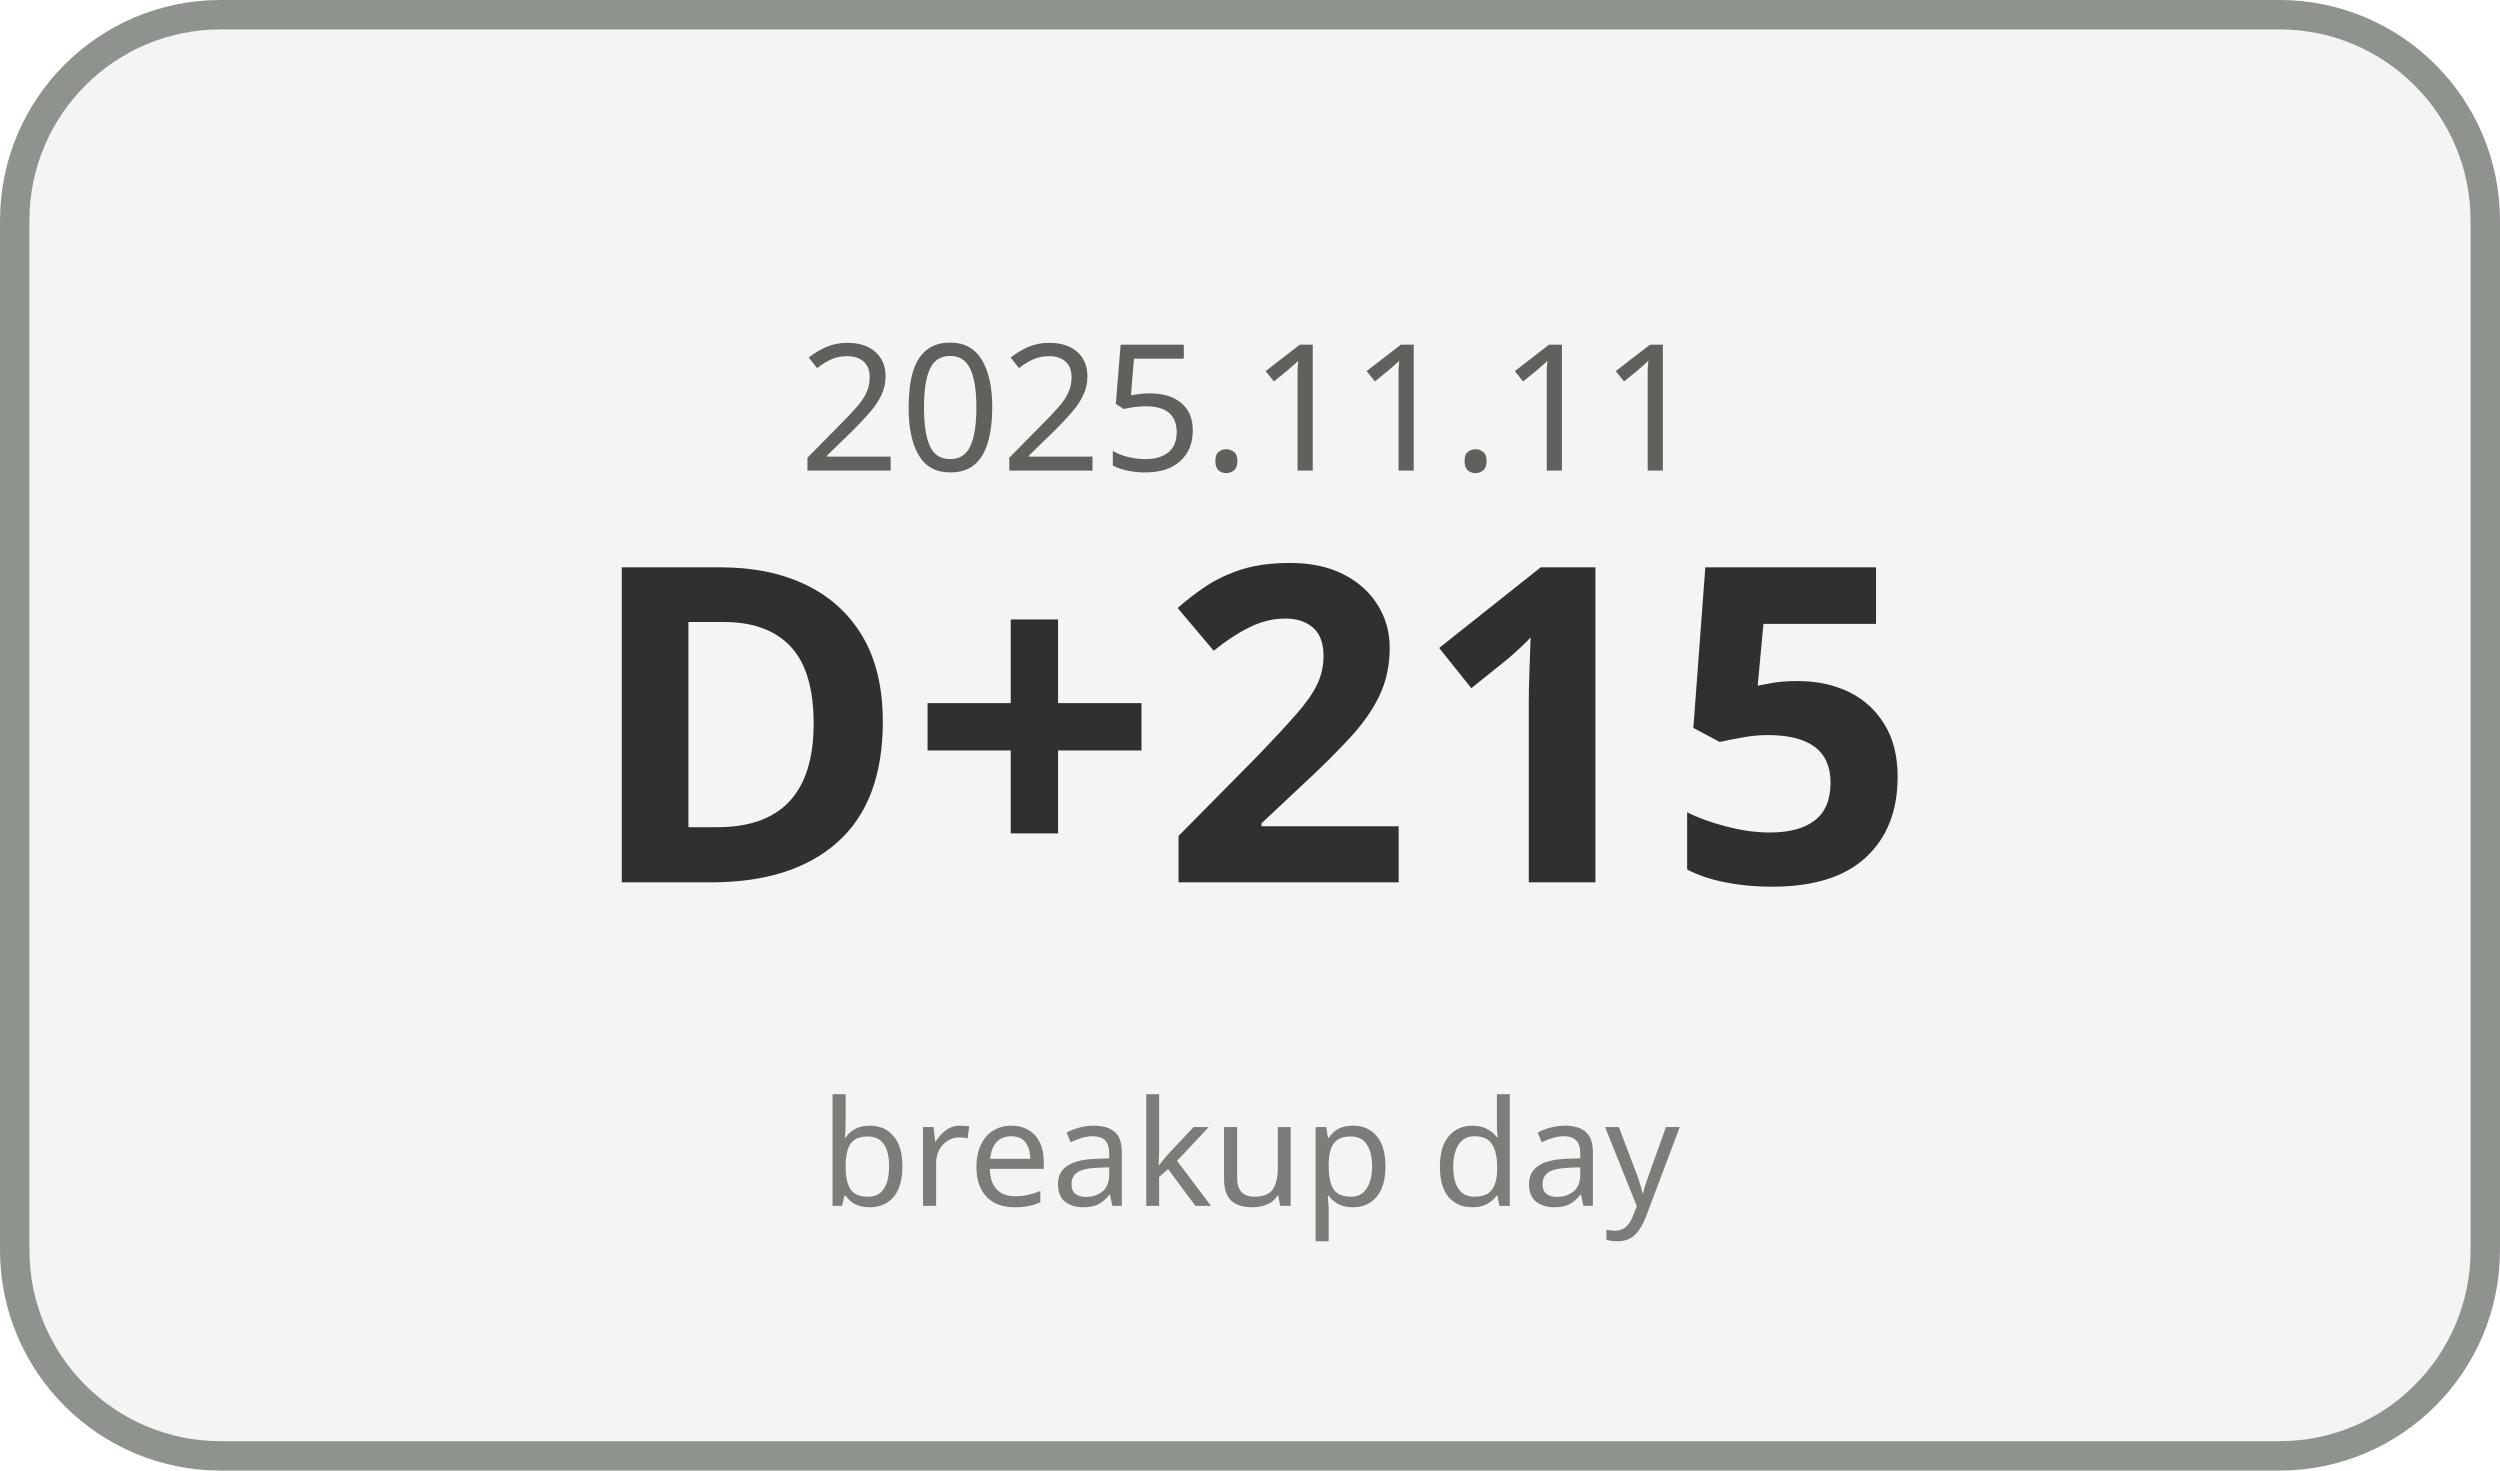
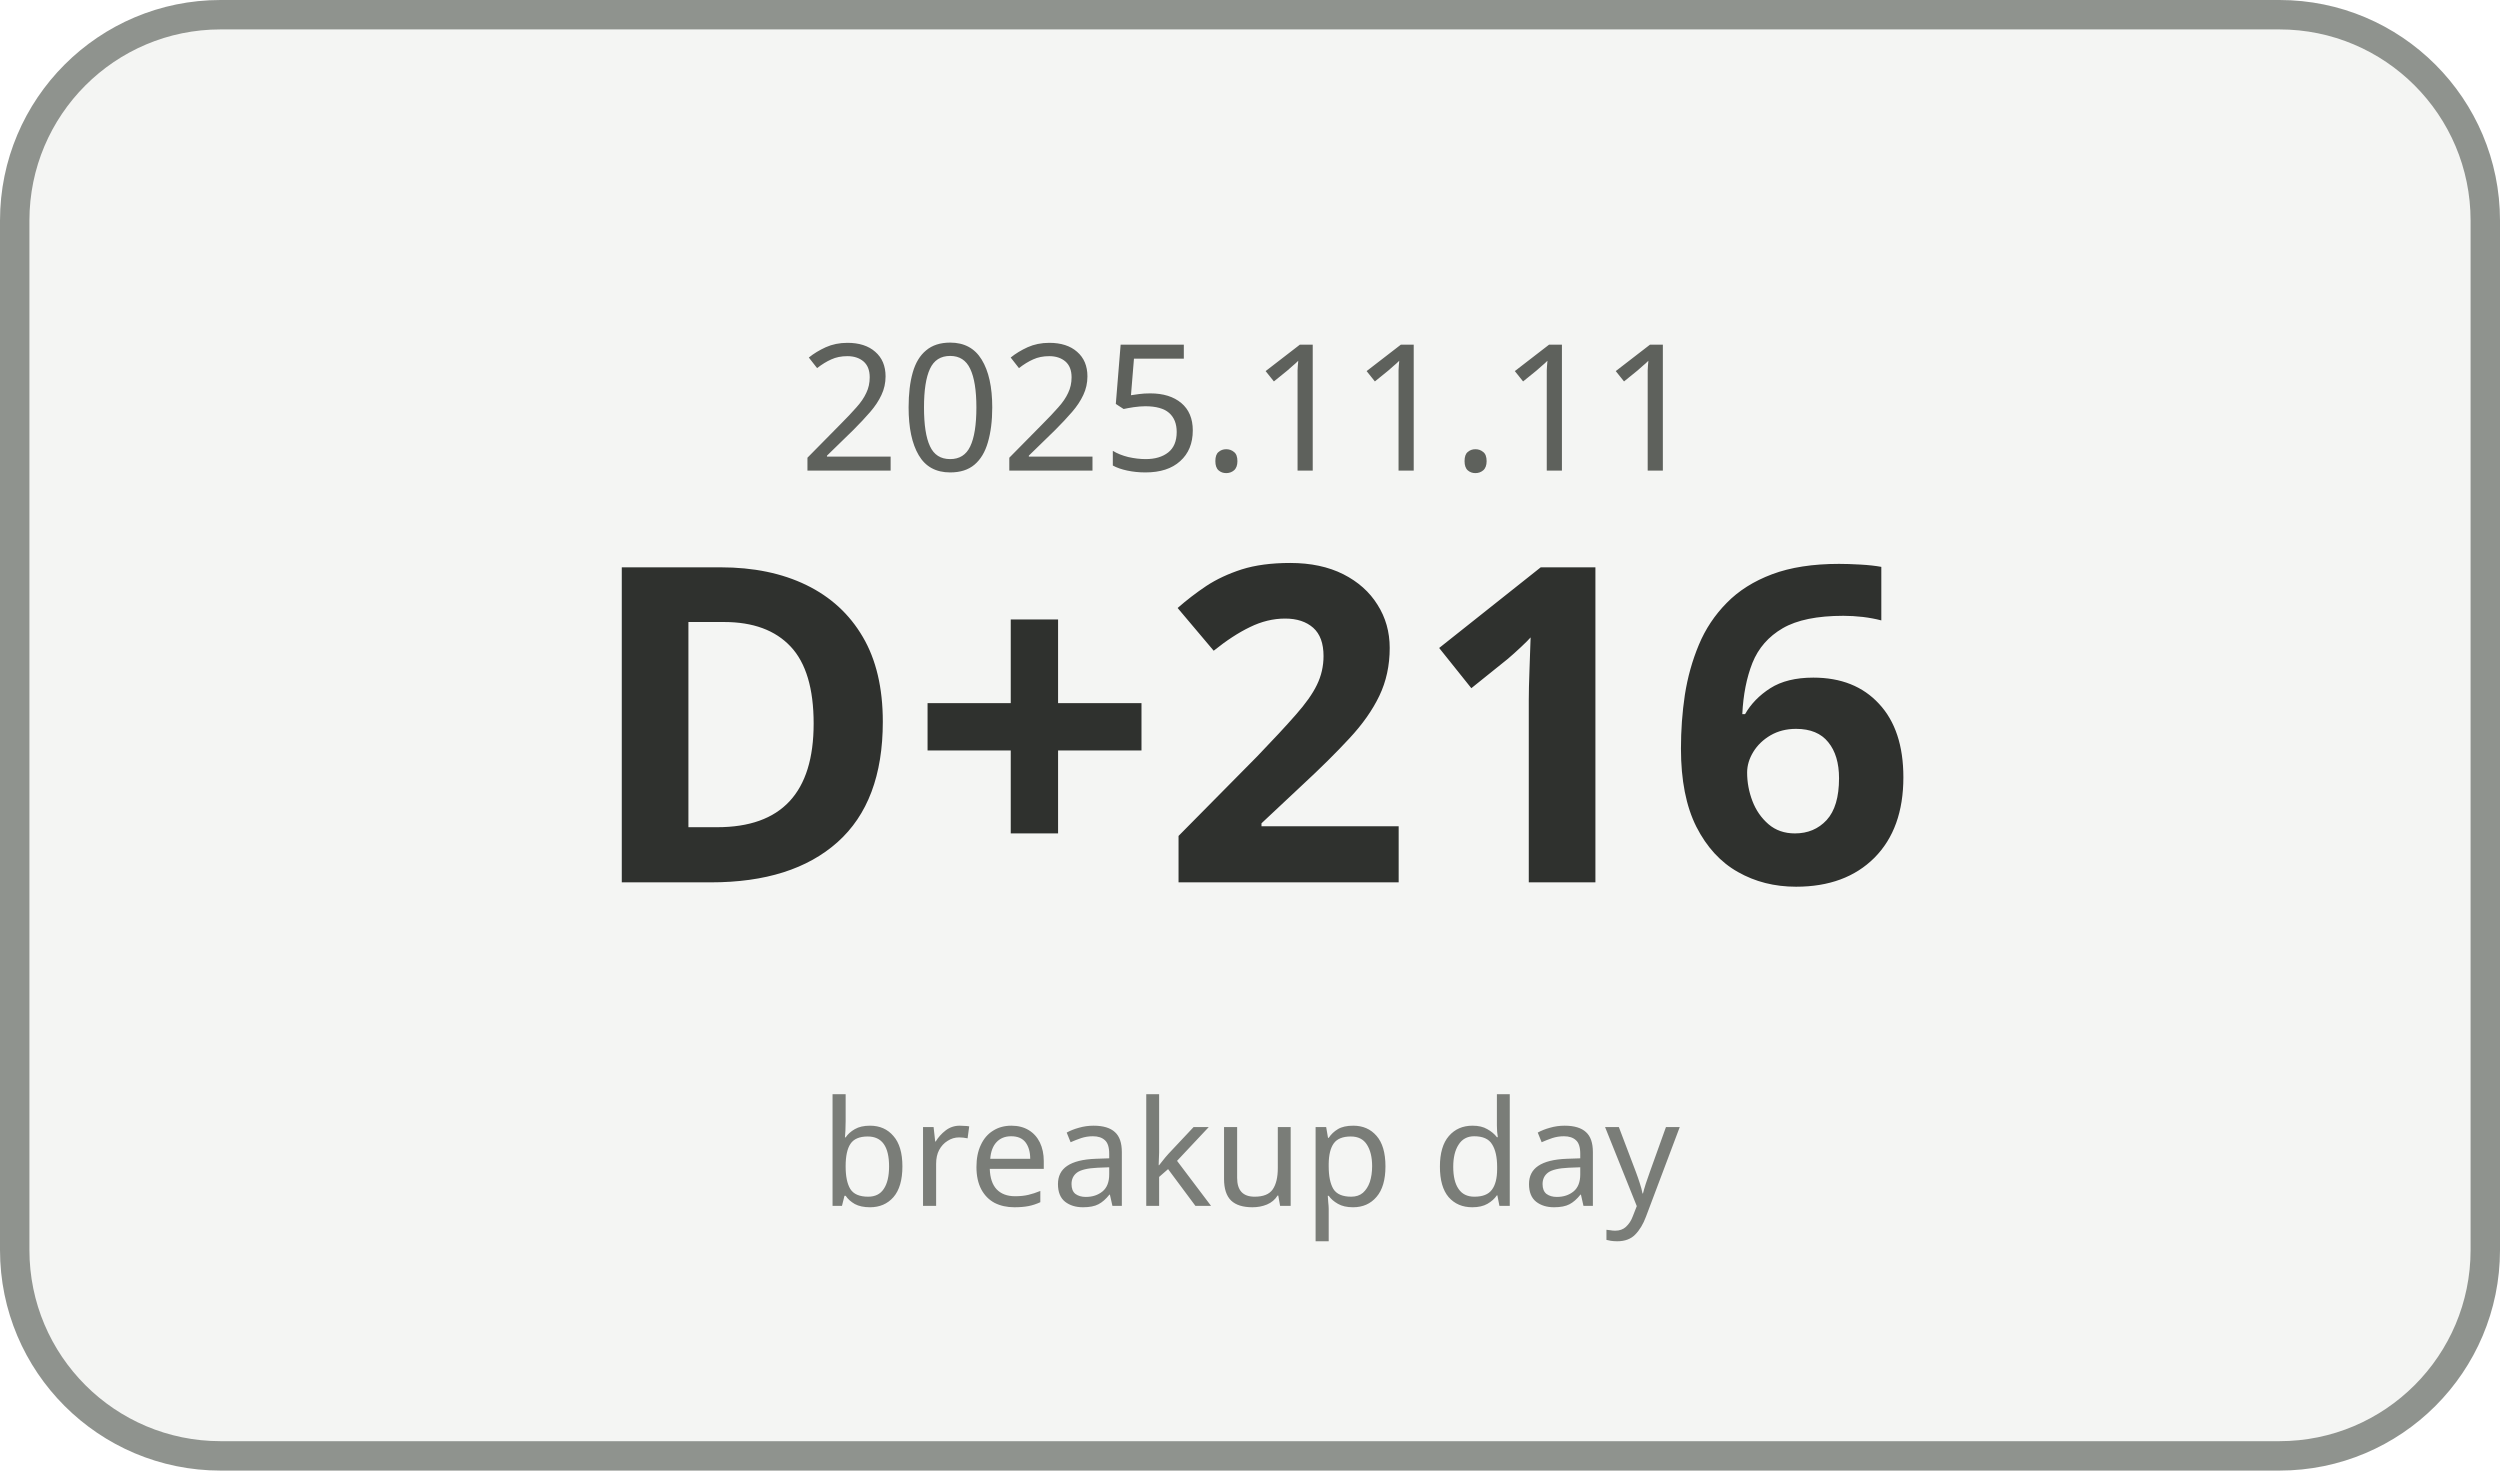
<svg xmlns="http://www.w3.org/2000/svg" width="170" height="100" viewBox="0 0 170 100">
  <rect x="1" y="1" width="168" height="98" rx="14" ry="14" fill="#F4F5F3" stroke="#8F938E" stroke-width="2" />
  <text x="85" y="32" text-anchor="middle" font-family="Malgun Gothic, sans-serif" font-size="12" fill="#5E615C">2025.11.11</text>
-   <text x="85" y="60" text-anchor="middle" font-family="Malgun Gothic, sans-serif" font-size="30" font-weight="700" fill="#2F312E">D+215</text>
+   <text x="85" y="60" text-anchor="middle" font-family="Malgun Gothic, sans-serif" font-size="30" font-weight="700" fill="#2F312E">D+216</text>
  <text x="85" y="82" text-anchor="middle" font-family="Malgun Gothic, sans-serif" font-size="10" fill="#7A7D78">breakup day</text>
</svg>
